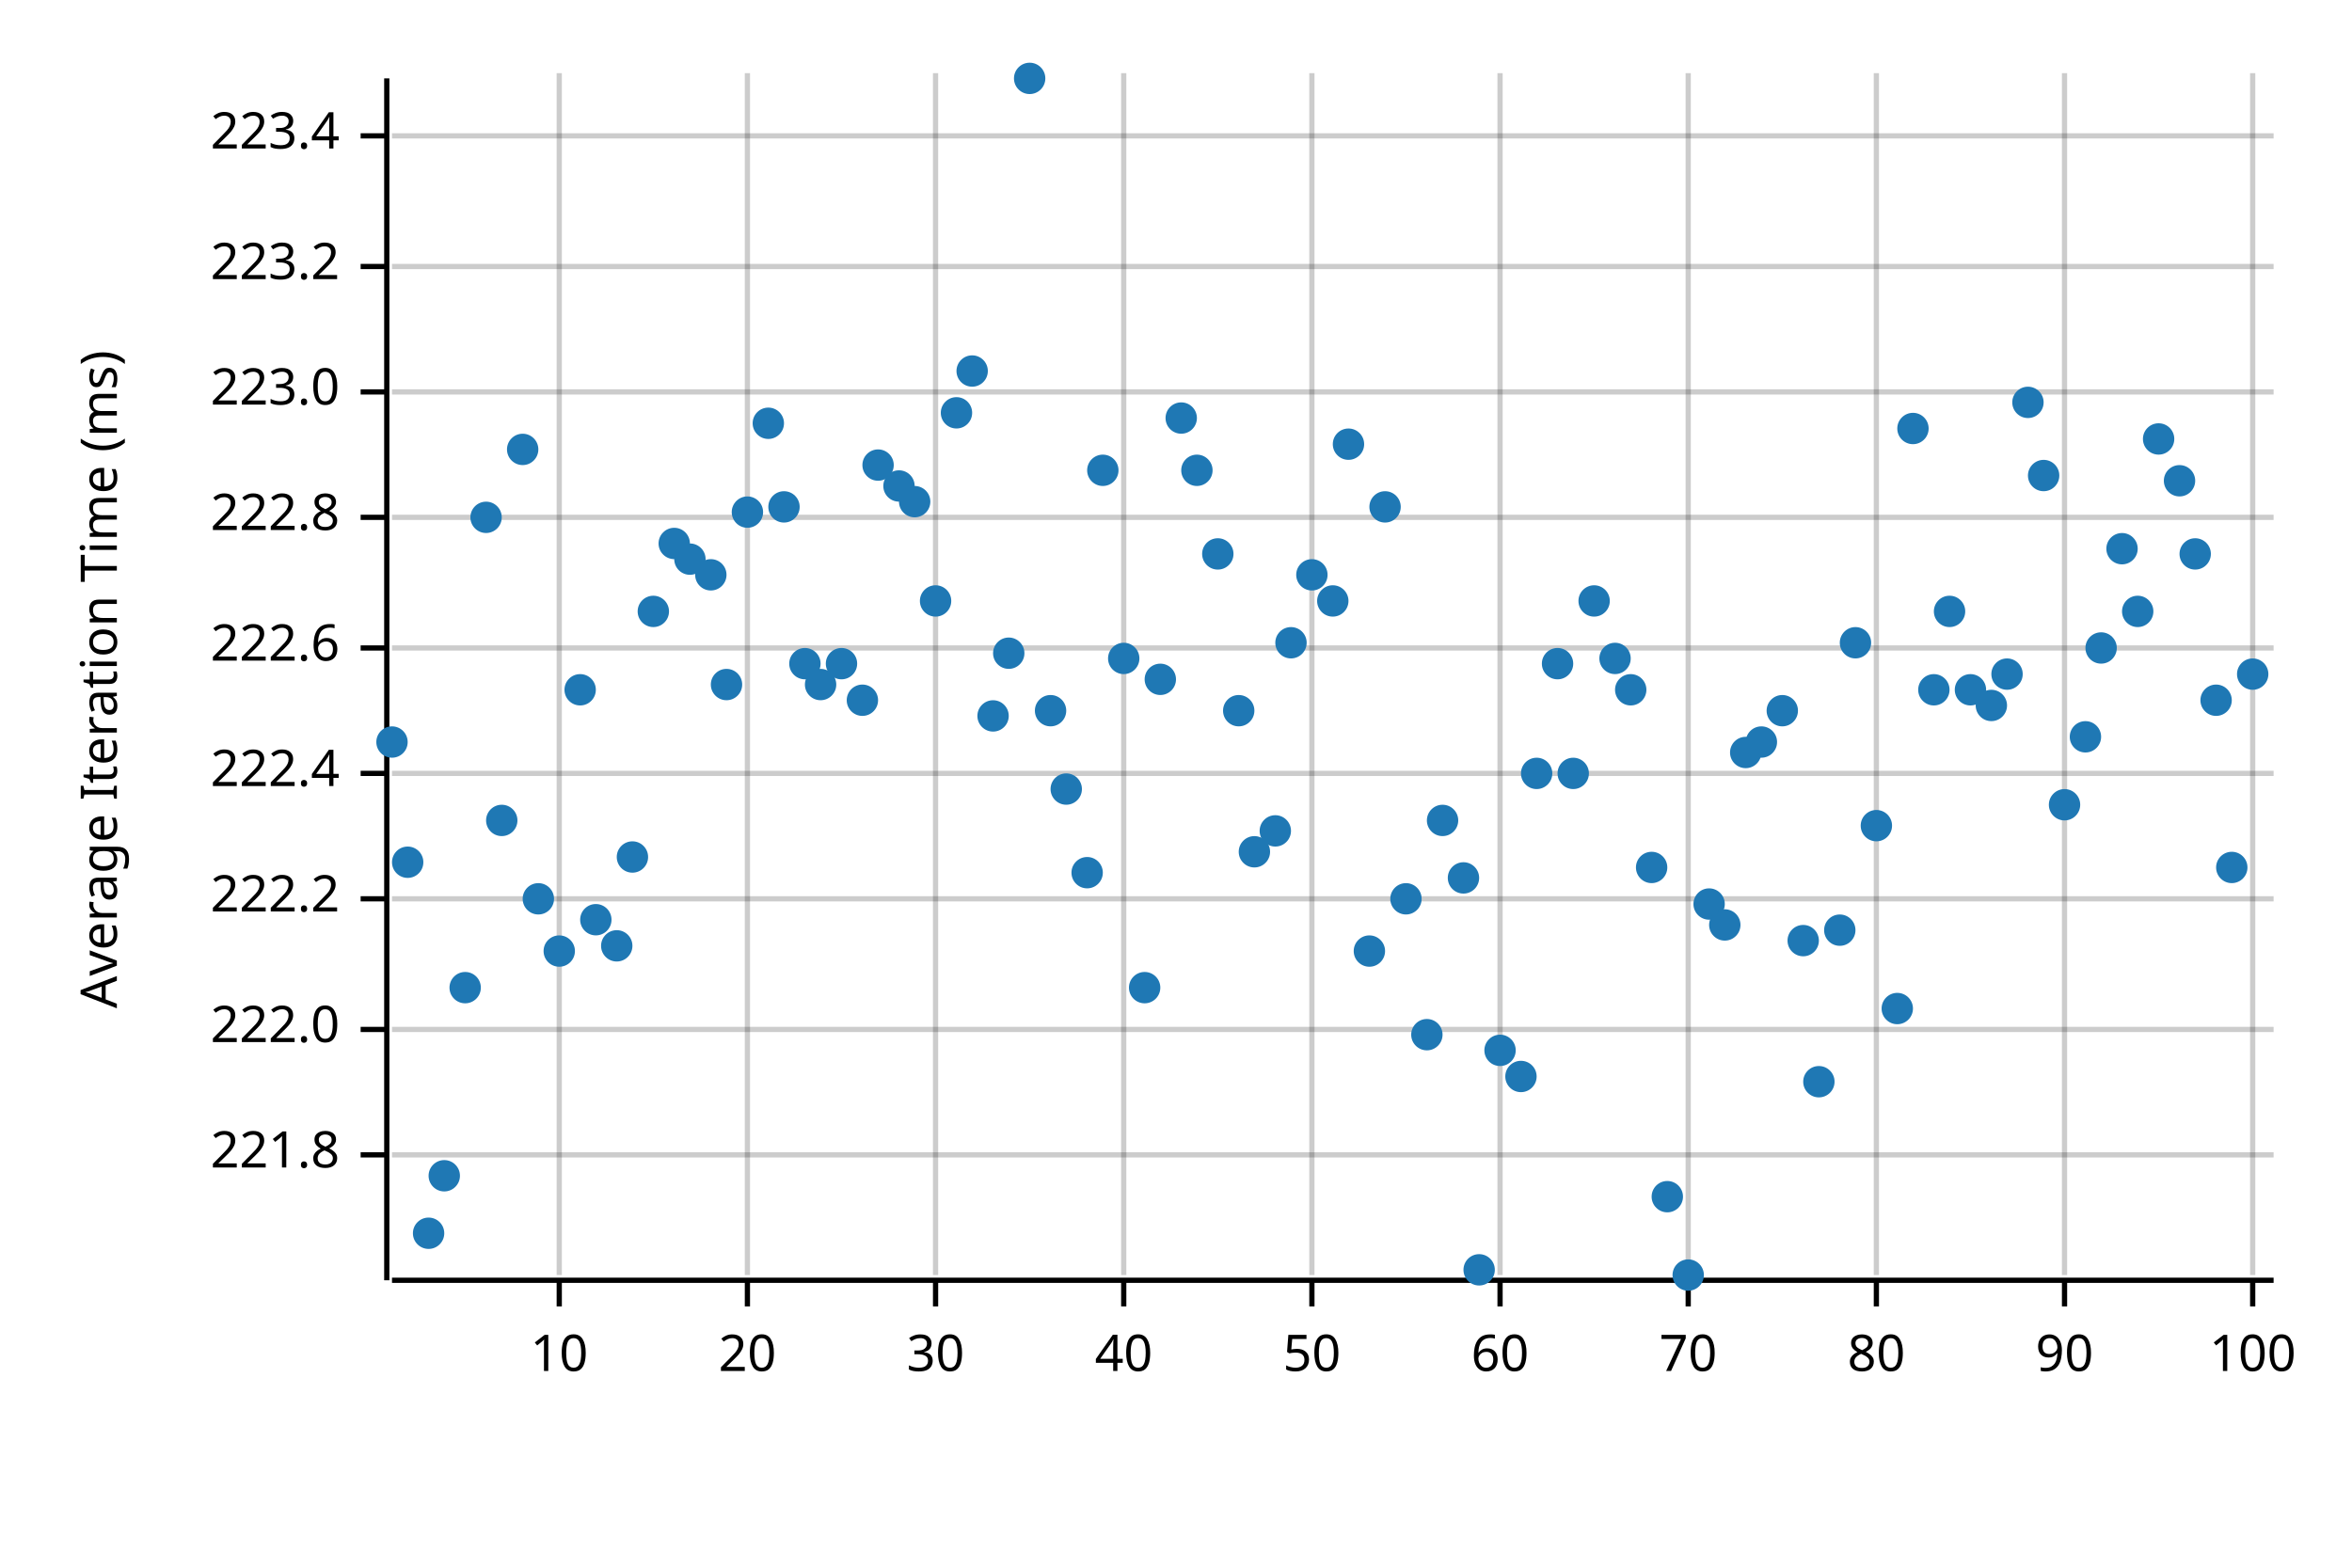
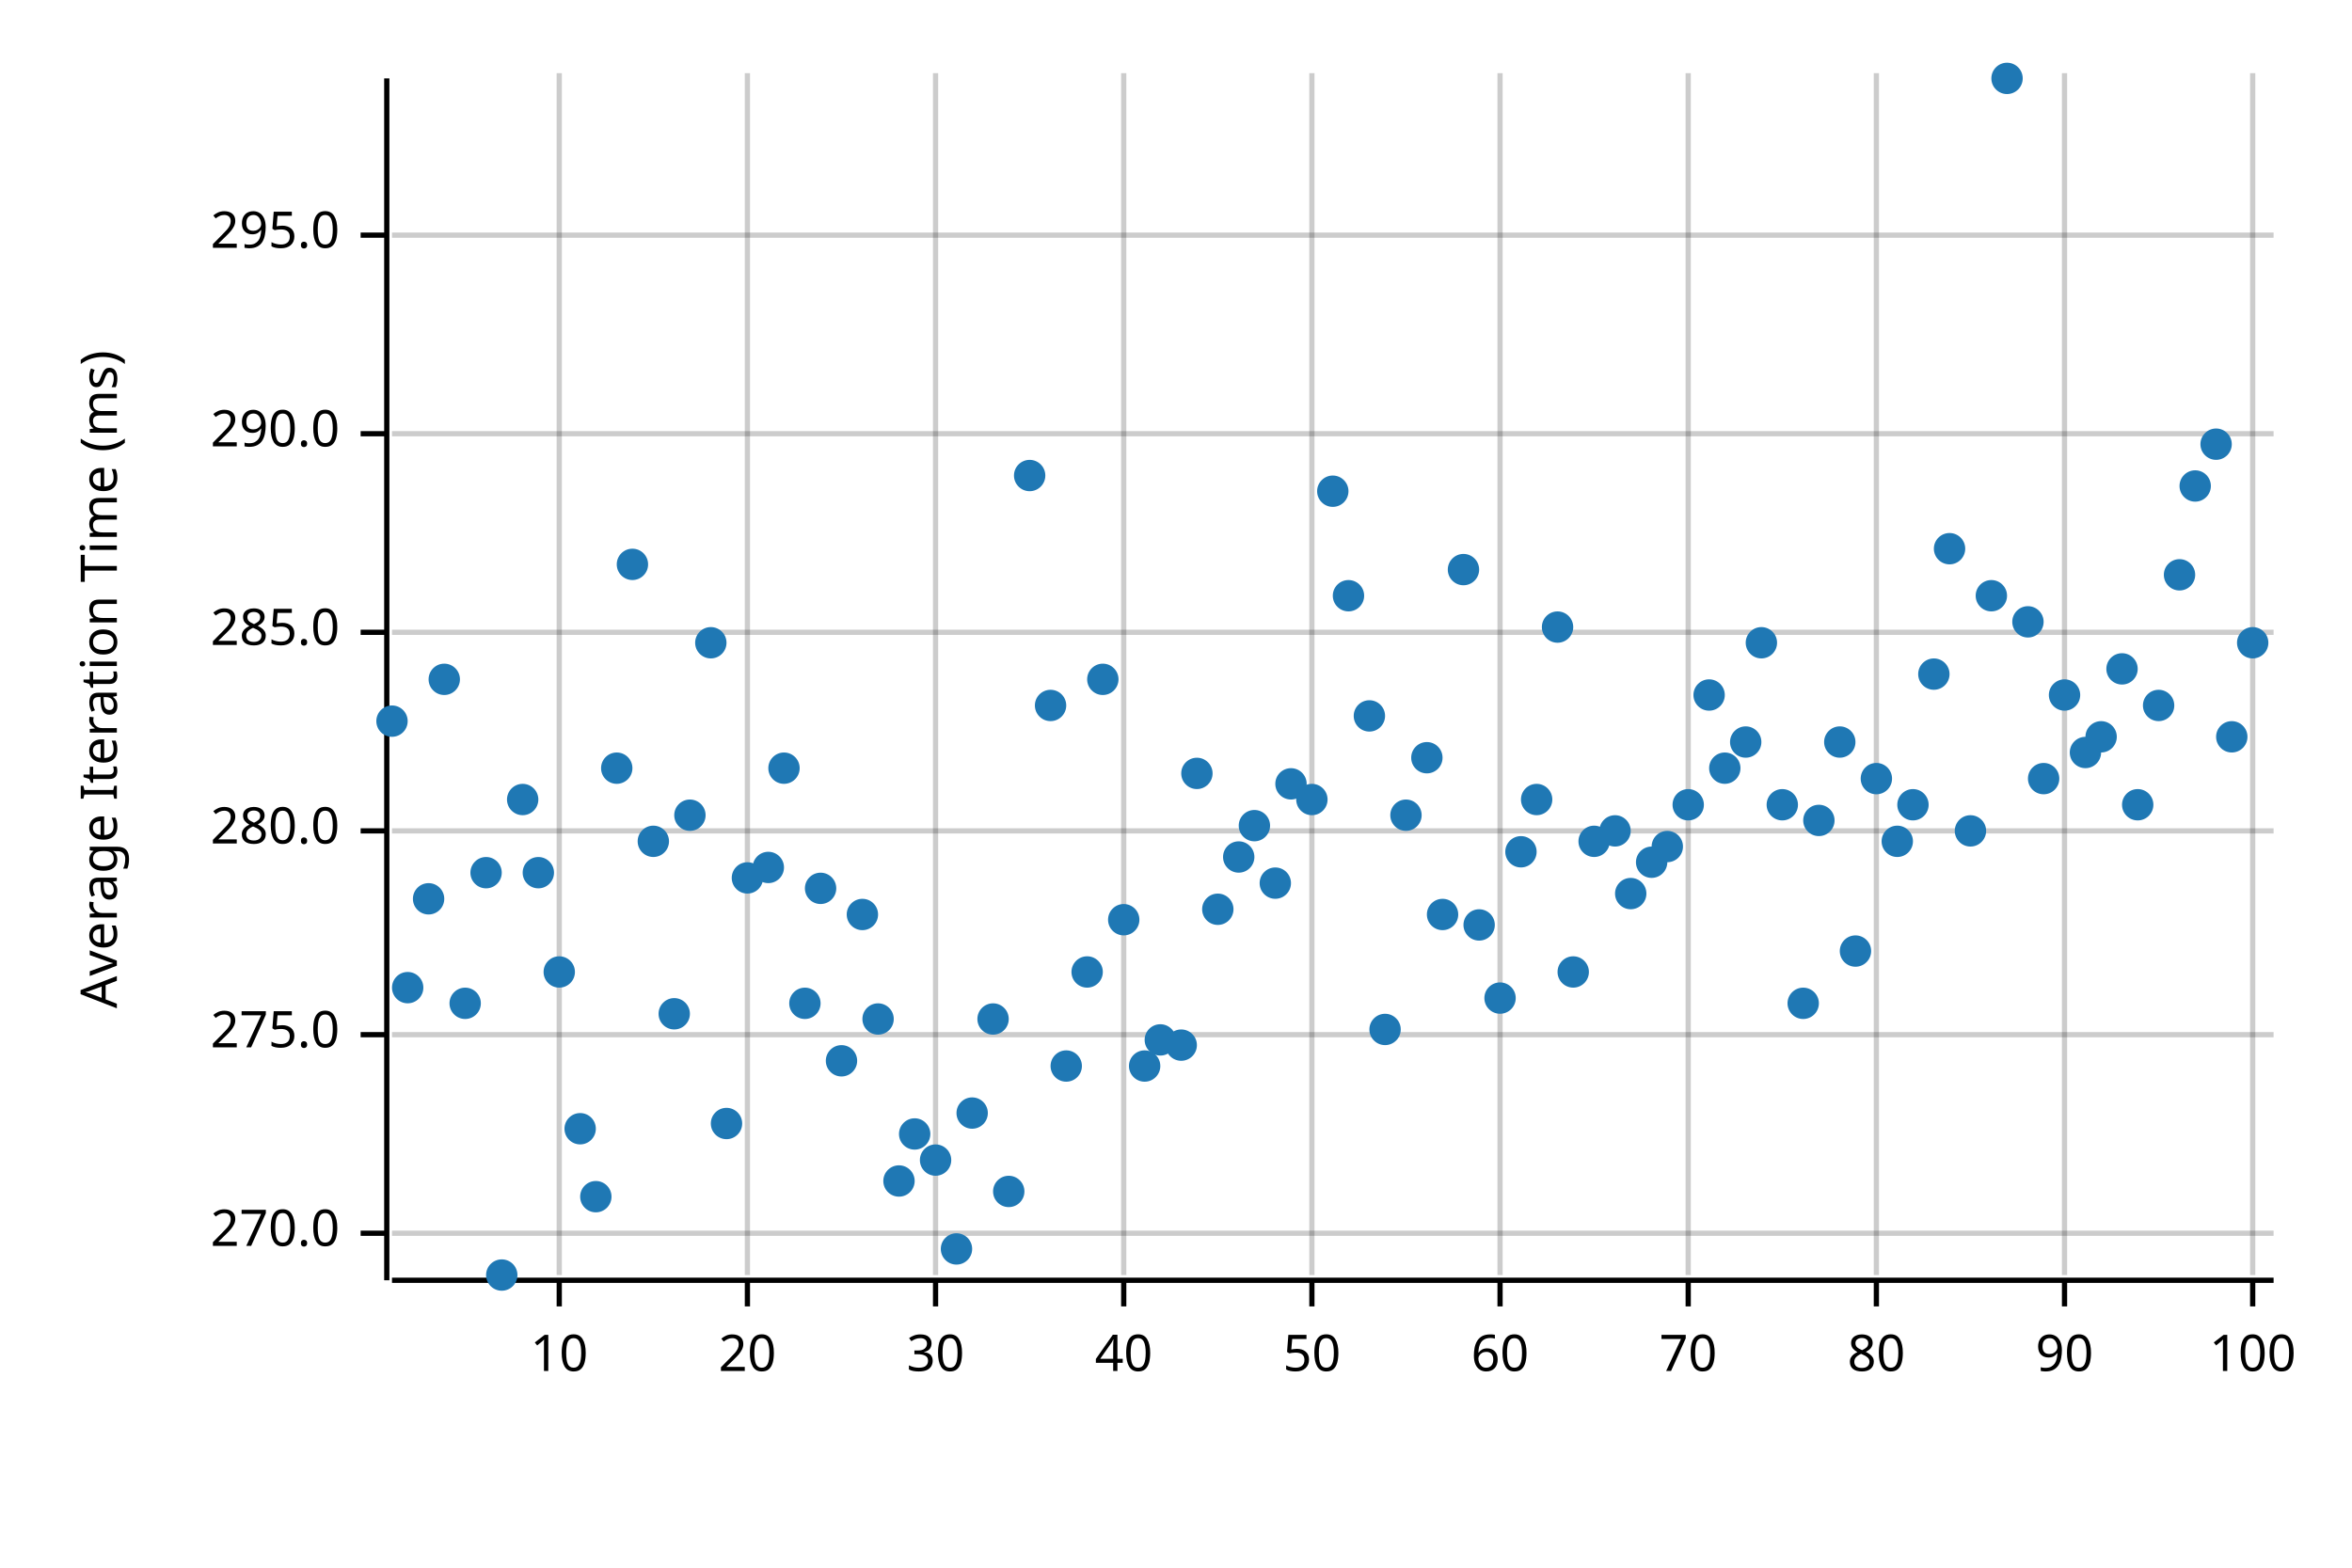
<svg xmlns="http://www.w3.org/2000/svg" width="450" height="300" viewBox="0 0 450 300">
  <text x="15" y="130" dy="0.76em" text-anchor="middle" font-family="sans-serif" font-size="9.677" opacity="1" fill="#000000" transform="rotate(270, 15, 130)">
Average Iteration Time (ms)
</text>
  <line opacity="0.2" stroke="#000000" stroke-width="1" x1="107" y1="244" x2="107" y2="14" />
  <line opacity="0.2" stroke="#000000" stroke-width="1" x1="143" y1="244" x2="143" y2="14" />
  <line opacity="0.2" stroke="#000000" stroke-width="1" x1="179" y1="244" x2="179" y2="14" />
  <line opacity="0.2" stroke="#000000" stroke-width="1" x1="215" y1="244" x2="215" y2="14" />
  <line opacity="0.2" stroke="#000000" stroke-width="1" x1="251" y1="244" x2="251" y2="14" />
  <line opacity="0.2" stroke="#000000" stroke-width="1" x1="287" y1="244" x2="287" y2="14" />
  <line opacity="0.2" stroke="#000000" stroke-width="1" x1="323" y1="244" x2="323" y2="14" />
  <line opacity="0.2" stroke="#000000" stroke-width="1" x1="359" y1="244" x2="359" y2="14" />
  <line opacity="0.2" stroke="#000000" stroke-width="1" x1="395" y1="244" x2="395" y2="14" />
  <line opacity="0.2" stroke="#000000" stroke-width="1" x1="431" y1="244" x2="431" y2="14" />
-   <line opacity="0.2" stroke="#000000" stroke-width="1" x1="75" y1="221" x2="435" y2="221" />
-   <line opacity="0.2" stroke="#000000" stroke-width="1" x1="75" y1="197" x2="435" y2="197" />
-   <line opacity="0.2" stroke="#000000" stroke-width="1" x1="75" y1="172" x2="435" y2="172" />
-   <line opacity="0.2" stroke="#000000" stroke-width="1" x1="75" y1="148" x2="435" y2="148" />
-   <line opacity="0.2" stroke="#000000" stroke-width="1" x1="75" y1="124" x2="435" y2="124" />
-   <line opacity="0.2" stroke="#000000" stroke-width="1" x1="75" y1="99" x2="435" y2="99" />
-   <line opacity="0.2" stroke="#000000" stroke-width="1" x1="75" y1="75" x2="435" y2="75" />
-   <line opacity="0.2" stroke="#000000" stroke-width="1" x1="75" y1="51" x2="435" y2="51" />
-   <line opacity="0.2" stroke="#000000" stroke-width="1" x1="75" y1="26" x2="435" y2="26" />
+   <line opacity="0.2" stroke="#000000" stroke-width="1" x1="75" y1="236" x2="435" y2="236" />
+   <line opacity="0.2" stroke="#000000" stroke-width="1" x1="75" y1="198" x2="435" y2="198" />
+   <line opacity="0.2" stroke="#000000" stroke-width="1" x1="75" y1="159" x2="435" y2="159" />
+   <line opacity="0.2" stroke="#000000" stroke-width="1" x1="75" y1="121" x2="435" y2="121" />
+   <line opacity="0.2" stroke="#000000" stroke-width="1" x1="75" y1="83" x2="435" y2="83" />
+   <line opacity="0.2" stroke="#000000" stroke-width="1" x1="75" y1="45" x2="435" y2="45" />
  <polyline fill="none" opacity="1" stroke="#000000" stroke-width="1" points="74,15 74,245 " />
-   <text x="65" y="221" dy="0.5ex" text-anchor="end" font-family="sans-serif" font-size="9.677" opacity="1" fill="#000000">
- 221.8
+   <text x="65" y="236" dy="0.5ex" text-anchor="end" font-family="sans-serif" font-size="9.677" opacity="1" fill="#000000">
+ 270.0
</text>
-   <polyline fill="none" opacity="1" stroke="#000000" stroke-width="1" points="69,221 74,221 " />
-   <text x="65" y="197" dy="0.5ex" text-anchor="end" font-family="sans-serif" font-size="9.677" opacity="1" fill="#000000">
- 222.0
+   <polyline fill="none" opacity="1" stroke="#000000" stroke-width="1" points="69,236 74,236 " />
+   <text x="65" y="198" dy="0.5ex" text-anchor="end" font-family="sans-serif" font-size="9.677" opacity="1" fill="#000000">
+ 275.0
</text>
-   <polyline fill="none" opacity="1" stroke="#000000" stroke-width="1" points="69,197 74,197 " />
-   <text x="65" y="172" dy="0.5ex" text-anchor="end" font-family="sans-serif" font-size="9.677" opacity="1" fill="#000000">
- 222.2
+   <polyline fill="none" opacity="1" stroke="#000000" stroke-width="1" points="69,198 74,198 " />
+   <text x="65" y="159" dy="0.5ex" text-anchor="end" font-family="sans-serif" font-size="9.677" opacity="1" fill="#000000">
+ 280.0
</text>
-   <polyline fill="none" opacity="1" stroke="#000000" stroke-width="1" points="69,172 74,172 " />
-   <text x="65" y="148" dy="0.5ex" text-anchor="end" font-family="sans-serif" font-size="9.677" opacity="1" fill="#000000">
- 222.4
+   <polyline fill="none" opacity="1" stroke="#000000" stroke-width="1" points="69,159 74,159 " />
+   <text x="65" y="121" dy="0.5ex" text-anchor="end" font-family="sans-serif" font-size="9.677" opacity="1" fill="#000000">
+ 285.0
</text>
-   <polyline fill="none" opacity="1" stroke="#000000" stroke-width="1" points="69,148 74,148 " />
-   <text x="65" y="124" dy="0.5ex" text-anchor="end" font-family="sans-serif" font-size="9.677" opacity="1" fill="#000000">
- 222.6
+   <polyline fill="none" opacity="1" stroke="#000000" stroke-width="1" points="69,121 74,121 " />
+   <text x="65" y="83" dy="0.5ex" text-anchor="end" font-family="sans-serif" font-size="9.677" opacity="1" fill="#000000">
+ 290.0
</text>
-   <polyline fill="none" opacity="1" stroke="#000000" stroke-width="1" points="69,124 74,124 " />
-   <text x="65" y="99" dy="0.5ex" text-anchor="end" font-family="sans-serif" font-size="9.677" opacity="1" fill="#000000">
- 222.8
+   <polyline fill="none" opacity="1" stroke="#000000" stroke-width="1" points="69,83 74,83 " />
+   <text x="65" y="45" dy="0.5ex" text-anchor="end" font-family="sans-serif" font-size="9.677" opacity="1" fill="#000000">
+ 295.0
</text>
-   <polyline fill="none" opacity="1" stroke="#000000" stroke-width="1" points="69,99 74,99 " />
-   <text x="65" y="75" dy="0.5ex" text-anchor="end" font-family="sans-serif" font-size="9.677" opacity="1" fill="#000000">
- 223.0
- </text>
-   <polyline fill="none" opacity="1" stroke="#000000" stroke-width="1" points="69,75 74,75 " />
-   <text x="65" y="51" dy="0.5ex" text-anchor="end" font-family="sans-serif" font-size="9.677" opacity="1" fill="#000000">
- 223.2
- </text>
-   <polyline fill="none" opacity="1" stroke="#000000" stroke-width="1" points="69,51 74,51 " />
-   <text x="65" y="26" dy="0.5ex" text-anchor="end" font-family="sans-serif" font-size="9.677" opacity="1" fill="#000000">
- 223.4
- </text>
-   <polyline fill="none" opacity="1" stroke="#000000" stroke-width="1" points="69,26 74,26 " />
+   <polyline fill="none" opacity="1" stroke="#000000" stroke-width="1" points="69,45 74,45 " />
  <polyline fill="none" opacity="1" stroke="#000000" stroke-width="1" points="75,245 435,245 " />
  <text x="107" y="255" dy="0.76em" text-anchor="middle" font-family="sans-serif" font-size="9.677" opacity="1" fill="#000000">
10
</text>
  <polyline fill="none" opacity="1" stroke="#000000" stroke-width="1" points="107,245 107,250 " />
  <text x="143" y="255" dy="0.76em" text-anchor="middle" font-family="sans-serif" font-size="9.677" opacity="1" fill="#000000">
20
</text>
  <polyline fill="none" opacity="1" stroke="#000000" stroke-width="1" points="143,245 143,250 " />
  <text x="179" y="255" dy="0.76em" text-anchor="middle" font-family="sans-serif" font-size="9.677" opacity="1" fill="#000000">
30
</text>
  <polyline fill="none" opacity="1" stroke="#000000" stroke-width="1" points="179,245 179,250 " />
  <text x="215" y="255" dy="0.76em" text-anchor="middle" font-family="sans-serif" font-size="9.677" opacity="1" fill="#000000">
40
</text>
  <polyline fill="none" opacity="1" stroke="#000000" stroke-width="1" points="215,245 215,250 " />
  <text x="251" y="255" dy="0.76em" text-anchor="middle" font-family="sans-serif" font-size="9.677" opacity="1" fill="#000000">
50
</text>
  <polyline fill="none" opacity="1" stroke="#000000" stroke-width="1" points="251,245 251,250 " />
  <text x="287" y="255" dy="0.76em" text-anchor="middle" font-family="sans-serif" font-size="9.677" opacity="1" fill="#000000">
60
</text>
  <polyline fill="none" opacity="1" stroke="#000000" stroke-width="1" points="287,245 287,250 " />
  <text x="323" y="255" dy="0.76em" text-anchor="middle" font-family="sans-serif" font-size="9.677" opacity="1" fill="#000000">
70
</text>
  <polyline fill="none" opacity="1" stroke="#000000" stroke-width="1" points="323,245 323,250 " />
  <text x="359" y="255" dy="0.76em" text-anchor="middle" font-family="sans-serif" font-size="9.677" opacity="1" fill="#000000">
80
</text>
  <polyline fill="none" opacity="1" stroke="#000000" stroke-width="1" points="359,245 359,250 " />
  <text x="395" y="255" dy="0.76em" text-anchor="middle" font-family="sans-serif" font-size="9.677" opacity="1" fill="#000000">
90
</text>
  <polyline fill="none" opacity="1" stroke="#000000" stroke-width="1" points="395,245 395,250 " />
  <text x="431" y="255" dy="0.76em" text-anchor="middle" font-family="sans-serif" font-size="9.677" opacity="1" fill="#000000">
100
</text>
  <polyline fill="none" opacity="1" stroke="#000000" stroke-width="1" points="431,245 431,250 " />
-   <circle cx="75" cy="142" r="3" opacity="1" fill="#1F78B4" stroke="none" stroke-width="1" />
-   <circle cx="78" cy="165" r="3" opacity="1" fill="#1F78B4" stroke="none" stroke-width="1" />
-   <circle cx="82" cy="236" r="3" opacity="1" fill="#1F78B4" stroke="none" stroke-width="1" />
-   <circle cx="85" cy="225" r="3" opacity="1" fill="#1F78B4" stroke="none" stroke-width="1" />
-   <circle cx="89" cy="189" r="3" opacity="1" fill="#1F78B4" stroke="none" stroke-width="1" />
-   <circle cx="93" cy="99" r="3" opacity="1" fill="#1F78B4" stroke="none" stroke-width="1" />
-   <circle cx="96" cy="157" r="3" opacity="1" fill="#1F78B4" stroke="none" stroke-width="1" />
-   <circle cx="100" cy="86" r="3" opacity="1" fill="#1F78B4" stroke="none" stroke-width="1" />
-   <circle cx="103" cy="172" r="3" opacity="1" fill="#1F78B4" stroke="none" stroke-width="1" />
-   <circle cx="107" cy="182" r="3" opacity="1" fill="#1F78B4" stroke="none" stroke-width="1" />
-   <circle cx="111" cy="132" r="3" opacity="1" fill="#1F78B4" stroke="none" stroke-width="1" />
-   <circle cx="114" cy="176" r="3" opacity="1" fill="#1F78B4" stroke="none" stroke-width="1" />
-   <circle cx="118" cy="181" r="3" opacity="1" fill="#1F78B4" stroke="none" stroke-width="1" />
-   <circle cx="121" cy="164" r="3" opacity="1" fill="#1F78B4" stroke="none" stroke-width="1" />
-   <circle cx="125" cy="117" r="3" opacity="1" fill="#1F78B4" stroke="none" stroke-width="1" />
-   <circle cx="129" cy="104" r="3" opacity="1" fill="#1F78B4" stroke="none" stroke-width="1" />
-   <circle cx="132" cy="107" r="3" opacity="1" fill="#1F78B4" stroke="none" stroke-width="1" />
-   <circle cx="136" cy="110" r="3" opacity="1" fill="#1F78B4" stroke="none" stroke-width="1" />
-   <circle cx="139" cy="131" r="3" opacity="1" fill="#1F78B4" stroke="none" stroke-width="1" />
-   <circle cx="143" cy="98" r="3" opacity="1" fill="#1F78B4" stroke="none" stroke-width="1" />
-   <circle cx="147" cy="81" r="3" opacity="1" fill="#1F78B4" stroke="none" stroke-width="1" />
-   <circle cx="150" cy="97" r="3" opacity="1" fill="#1F78B4" stroke="none" stroke-width="1" />
-   <circle cx="154" cy="127" r="3" opacity="1" fill="#1F78B4" stroke="none" stroke-width="1" />
-   <circle cx="157" cy="131" r="3" opacity="1" fill="#1F78B4" stroke="none" stroke-width="1" />
-   <circle cx="161" cy="127" r="3" opacity="1" fill="#1F78B4" stroke="none" stroke-width="1" />
-   <circle cx="165" cy="134" r="3" opacity="1" fill="#1F78B4" stroke="none" stroke-width="1" />
-   <circle cx="168" cy="89" r="3" opacity="1" fill="#1F78B4" stroke="none" stroke-width="1" />
-   <circle cx="172" cy="93" r="3" opacity="1" fill="#1F78B4" stroke="none" stroke-width="1" />
-   <circle cx="175" cy="96" r="3" opacity="1" fill="#1F78B4" stroke="none" stroke-width="1" />
-   <circle cx="179" cy="115" r="3" opacity="1" fill="#1F78B4" stroke="none" stroke-width="1" />
-   <circle cx="183" cy="79" r="3" opacity="1" fill="#1F78B4" stroke="none" stroke-width="1" />
-   <circle cx="186" cy="71" r="3" opacity="1" fill="#1F78B4" stroke="none" stroke-width="1" />
-   <circle cx="190" cy="137" r="3" opacity="1" fill="#1F78B4" stroke="none" stroke-width="1" />
-   <circle cx="193" cy="125" r="3" opacity="1" fill="#1F78B4" stroke="none" stroke-width="1" />
-   <circle cx="197" cy="15" r="3" opacity="1" fill="#1F78B4" stroke="none" stroke-width="1" />
-   <circle cx="201" cy="136" r="3" opacity="1" fill="#1F78B4" stroke="none" stroke-width="1" />
-   <circle cx="204" cy="151" r="3" opacity="1" fill="#1F78B4" stroke="none" stroke-width="1" />
-   <circle cx="208" cy="167" r="3" opacity="1" fill="#1F78B4" stroke="none" stroke-width="1" />
-   <circle cx="211" cy="90" r="3" opacity="1" fill="#1F78B4" stroke="none" stroke-width="1" />
-   <circle cx="215" cy="126" r="3" opacity="1" fill="#1F78B4" stroke="none" stroke-width="1" />
-   <circle cx="219" cy="189" r="3" opacity="1" fill="#1F78B4" stroke="none" stroke-width="1" />
-   <circle cx="222" cy="130" r="3" opacity="1" fill="#1F78B4" stroke="none" stroke-width="1" />
-   <circle cx="226" cy="80" r="3" opacity="1" fill="#1F78B4" stroke="none" stroke-width="1" />
-   <circle cx="229" cy="90" r="3" opacity="1" fill="#1F78B4" stroke="none" stroke-width="1" />
-   <circle cx="233" cy="106" r="3" opacity="1" fill="#1F78B4" stroke="none" stroke-width="1" />
-   <circle cx="237" cy="136" r="3" opacity="1" fill="#1F78B4" stroke="none" stroke-width="1" />
-   <circle cx="240" cy="163" r="3" opacity="1" fill="#1F78B4" stroke="none" stroke-width="1" />
-   <circle cx="244" cy="159" r="3" opacity="1" fill="#1F78B4" stroke="none" stroke-width="1" />
-   <circle cx="247" cy="123" r="3" opacity="1" fill="#1F78B4" stroke="none" stroke-width="1" />
-   <circle cx="251" cy="110" r="3" opacity="1" fill="#1F78B4" stroke="none" stroke-width="1" />
-   <circle cx="255" cy="115" r="3" opacity="1" fill="#1F78B4" stroke="none" stroke-width="1" />
-   <circle cx="258" cy="85" r="3" opacity="1" fill="#1F78B4" stroke="none" stroke-width="1" />
-   <circle cx="262" cy="182" r="3" opacity="1" fill="#1F78B4" stroke="none" stroke-width="1" />
-   <circle cx="265" cy="97" r="3" opacity="1" fill="#1F78B4" stroke="none" stroke-width="1" />
-   <circle cx="269" cy="172" r="3" opacity="1" fill="#1F78B4" stroke="none" stroke-width="1" />
-   <circle cx="273" cy="198" r="3" opacity="1" fill="#1F78B4" stroke="none" stroke-width="1" />
-   <circle cx="276" cy="157" r="3" opacity="1" fill="#1F78B4" stroke="none" stroke-width="1" />
-   <circle cx="280" cy="168" r="3" opacity="1" fill="#1F78B4" stroke="none" stroke-width="1" />
-   <circle cx="283" cy="243" r="3" opacity="1" fill="#1F78B4" stroke="none" stroke-width="1" />
-   <circle cx="287" cy="201" r="3" opacity="1" fill="#1F78B4" stroke="none" stroke-width="1" />
-   <circle cx="291" cy="206" r="3" opacity="1" fill="#1F78B4" stroke="none" stroke-width="1" />
-   <circle cx="294" cy="148" r="3" opacity="1" fill="#1F78B4" stroke="none" stroke-width="1" />
-   <circle cx="298" cy="127" r="3" opacity="1" fill="#1F78B4" stroke="none" stroke-width="1" />
-   <circle cx="301" cy="148" r="3" opacity="1" fill="#1F78B4" stroke="none" stroke-width="1" />
-   <circle cx="305" cy="115" r="3" opacity="1" fill="#1F78B4" stroke="none" stroke-width="1" />
-   <circle cx="309" cy="126" r="3" opacity="1" fill="#1F78B4" stroke="none" stroke-width="1" />
-   <circle cx="312" cy="132" r="3" opacity="1" fill="#1F78B4" stroke="none" stroke-width="1" />
-   <circle cx="316" cy="166" r="3" opacity="1" fill="#1F78B4" stroke="none" stroke-width="1" />
-   <circle cx="319" cy="229" r="3" opacity="1" fill="#1F78B4" stroke="none" stroke-width="1" />
-   <circle cx="323" cy="244" r="3" opacity="1" fill="#1F78B4" stroke="none" stroke-width="1" />
-   <circle cx="327" cy="173" r="3" opacity="1" fill="#1F78B4" stroke="none" stroke-width="1" />
-   <circle cx="330" cy="177" r="3" opacity="1" fill="#1F78B4" stroke="none" stroke-width="1" />
-   <circle cx="334" cy="144" r="3" opacity="1" fill="#1F78B4" stroke="none" stroke-width="1" />
-   <circle cx="337" cy="142" r="3" opacity="1" fill="#1F78B4" stroke="none" stroke-width="1" />
-   <circle cx="341" cy="136" r="3" opacity="1" fill="#1F78B4" stroke="none" stroke-width="1" />
-   <circle cx="345" cy="180" r="3" opacity="1" fill="#1F78B4" stroke="none" stroke-width="1" />
-   <circle cx="348" cy="207" r="3" opacity="1" fill="#1F78B4" stroke="none" stroke-width="1" />
-   <circle cx="352" cy="178" r="3" opacity="1" fill="#1F78B4" stroke="none" stroke-width="1" />
-   <circle cx="355" cy="123" r="3" opacity="1" fill="#1F78B4" stroke="none" stroke-width="1" />
-   <circle cx="359" cy="158" r="3" opacity="1" fill="#1F78B4" stroke="none" stroke-width="1" />
-   <circle cx="363" cy="193" r="3" opacity="1" fill="#1F78B4" stroke="none" stroke-width="1" />
-   <circle cx="366" cy="82" r="3" opacity="1" fill="#1F78B4" stroke="none" stroke-width="1" />
-   <circle cx="370" cy="132" r="3" opacity="1" fill="#1F78B4" stroke="none" stroke-width="1" />
-   <circle cx="373" cy="117" r="3" opacity="1" fill="#1F78B4" stroke="none" stroke-width="1" />
-   <circle cx="377" cy="132" r="3" opacity="1" fill="#1F78B4" stroke="none" stroke-width="1" />
-   <circle cx="381" cy="135" r="3" opacity="1" fill="#1F78B4" stroke="none" stroke-width="1" />
-   <circle cx="384" cy="129" r="3" opacity="1" fill="#1F78B4" stroke="none" stroke-width="1" />
-   <circle cx="388" cy="77" r="3" opacity="1" fill="#1F78B4" stroke="none" stroke-width="1" />
-   <circle cx="391" cy="91" r="3" opacity="1" fill="#1F78B4" stroke="none" stroke-width="1" />
-   <circle cx="395" cy="154" r="3" opacity="1" fill="#1F78B4" stroke="none" stroke-width="1" />
-   <circle cx="399" cy="141" r="3" opacity="1" fill="#1F78B4" stroke="none" stroke-width="1" />
-   <circle cx="402" cy="124" r="3" opacity="1" fill="#1F78B4" stroke="none" stroke-width="1" />
-   <circle cx="406" cy="105" r="3" opacity="1" fill="#1F78B4" stroke="none" stroke-width="1" />
-   <circle cx="409" cy="117" r="3" opacity="1" fill="#1F78B4" stroke="none" stroke-width="1" />
-   <circle cx="413" cy="84" r="3" opacity="1" fill="#1F78B4" stroke="none" stroke-width="1" />
-   <circle cx="417" cy="92" r="3" opacity="1" fill="#1F78B4" stroke="none" stroke-width="1" />
-   <circle cx="420" cy="106" r="3" opacity="1" fill="#1F78B4" stroke="none" stroke-width="1" />
-   <circle cx="424" cy="134" r="3" opacity="1" fill="#1F78B4" stroke="none" stroke-width="1" />
-   <circle cx="427" cy="166" r="3" opacity="1" fill="#1F78B4" stroke="none" stroke-width="1" />
-   <circle cx="431" cy="129" r="3" opacity="1" fill="#1F78B4" stroke="none" stroke-width="1" />
+   <circle cx="75" cy="138" r="3" opacity="1" fill="#1F78B4" stroke="none" stroke-width="1" />
+   <circle cx="78" cy="189" r="3" opacity="1" fill="#1F78B4" stroke="none" stroke-width="1" />
+   <circle cx="82" cy="172" r="3" opacity="1" fill="#1F78B4" stroke="none" stroke-width="1" />
+   <circle cx="85" cy="130" r="3" opacity="1" fill="#1F78B4" stroke="none" stroke-width="1" />
+   <circle cx="89" cy="192" r="3" opacity="1" fill="#1F78B4" stroke="none" stroke-width="1" />
+   <circle cx="93" cy="167" r="3" opacity="1" fill="#1F78B4" stroke="none" stroke-width="1" />
+   <circle cx="96" cy="244" r="3" opacity="1" fill="#1F78B4" stroke="none" stroke-width="1" />
+   <circle cx="100" cy="153" r="3" opacity="1" fill="#1F78B4" stroke="none" stroke-width="1" />
+   <circle cx="103" cy="167" r="3" opacity="1" fill="#1F78B4" stroke="none" stroke-width="1" />
+   <circle cx="107" cy="186" r="3" opacity="1" fill="#1F78B4" stroke="none" stroke-width="1" />
+   <circle cx="111" cy="216" r="3" opacity="1" fill="#1F78B4" stroke="none" stroke-width="1" />
+   <circle cx="114" cy="229" r="3" opacity="1" fill="#1F78B4" stroke="none" stroke-width="1" />
+   <circle cx="118" cy="147" r="3" opacity="1" fill="#1F78B4" stroke="none" stroke-width="1" />
+   <circle cx="121" cy="108" r="3" opacity="1" fill="#1F78B4" stroke="none" stroke-width="1" />
+   <circle cx="125" cy="161" r="3" opacity="1" fill="#1F78B4" stroke="none" stroke-width="1" />
+   <circle cx="129" cy="194" r="3" opacity="1" fill="#1F78B4" stroke="none" stroke-width="1" />
+   <circle cx="132" cy="156" r="3" opacity="1" fill="#1F78B4" stroke="none" stroke-width="1" />
+   <circle cx="136" cy="123" r="3" opacity="1" fill="#1F78B4" stroke="none" stroke-width="1" />
+   <circle cx="139" cy="215" r="3" opacity="1" fill="#1F78B4" stroke="none" stroke-width="1" />
+   <circle cx="143" cy="168" r="3" opacity="1" fill="#1F78B4" stroke="none" stroke-width="1" />
+   <circle cx="147" cy="166" r="3" opacity="1" fill="#1F78B4" stroke="none" stroke-width="1" />
+   <circle cx="150" cy="147" r="3" opacity="1" fill="#1F78B4" stroke="none" stroke-width="1" />
+   <circle cx="154" cy="192" r="3" opacity="1" fill="#1F78B4" stroke="none" stroke-width="1" />
+   <circle cx="157" cy="170" r="3" opacity="1" fill="#1F78B4" stroke="none" stroke-width="1" />
+   <circle cx="161" cy="203" r="3" opacity="1" fill="#1F78B4" stroke="none" stroke-width="1" />
+   <circle cx="165" cy="175" r="3" opacity="1" fill="#1F78B4" stroke="none" stroke-width="1" />
+   <circle cx="168" cy="195" r="3" opacity="1" fill="#1F78B4" stroke="none" stroke-width="1" />
+   <circle cx="172" cy="226" r="3" opacity="1" fill="#1F78B4" stroke="none" stroke-width="1" />
+   <circle cx="175" cy="217" r="3" opacity="1" fill="#1F78B4" stroke="none" stroke-width="1" />
+   <circle cx="179" cy="222" r="3" opacity="1" fill="#1F78B4" stroke="none" stroke-width="1" />
+   <circle cx="183" cy="239" r="3" opacity="1" fill="#1F78B4" stroke="none" stroke-width="1" />
+   <circle cx="186" cy="213" r="3" opacity="1" fill="#1F78B4" stroke="none" stroke-width="1" />
+   <circle cx="190" cy="195" r="3" opacity="1" fill="#1F78B4" stroke="none" stroke-width="1" />
+   <circle cx="193" cy="228" r="3" opacity="1" fill="#1F78B4" stroke="none" stroke-width="1" />
+   <circle cx="197" cy="91" r="3" opacity="1" fill="#1F78B4" stroke="none" stroke-width="1" />
+   <circle cx="201" cy="135" r="3" opacity="1" fill="#1F78B4" stroke="none" stroke-width="1" />
+   <circle cx="204" cy="204" r="3" opacity="1" fill="#1F78B4" stroke="none" stroke-width="1" />
+   <circle cx="208" cy="186" r="3" opacity="1" fill="#1F78B4" stroke="none" stroke-width="1" />
+   <circle cx="211" cy="130" r="3" opacity="1" fill="#1F78B4" stroke="none" stroke-width="1" />
+   <circle cx="215" cy="176" r="3" opacity="1" fill="#1F78B4" stroke="none" stroke-width="1" />
+   <circle cx="219" cy="204" r="3" opacity="1" fill="#1F78B4" stroke="none" stroke-width="1" />
+   <circle cx="222" cy="199" r="3" opacity="1" fill="#1F78B4" stroke="none" stroke-width="1" />
+   <circle cx="226" cy="200" r="3" opacity="1" fill="#1F78B4" stroke="none" stroke-width="1" />
+   <circle cx="229" cy="148" r="3" opacity="1" fill="#1F78B4" stroke="none" stroke-width="1" />
+   <circle cx="233" cy="174" r="3" opacity="1" fill="#1F78B4" stroke="none" stroke-width="1" />
+   <circle cx="237" cy="164" r="3" opacity="1" fill="#1F78B4" stroke="none" stroke-width="1" />
+   <circle cx="240" cy="158" r="3" opacity="1" fill="#1F78B4" stroke="none" stroke-width="1" />
+   <circle cx="244" cy="169" r="3" opacity="1" fill="#1F78B4" stroke="none" stroke-width="1" />
+   <circle cx="247" cy="150" r="3" opacity="1" fill="#1F78B4" stroke="none" stroke-width="1" />
+   <circle cx="251" cy="153" r="3" opacity="1" fill="#1F78B4" stroke="none" stroke-width="1" />
+   <circle cx="255" cy="94" r="3" opacity="1" fill="#1F78B4" stroke="none" stroke-width="1" />
+   <circle cx="258" cy="114" r="3" opacity="1" fill="#1F78B4" stroke="none" stroke-width="1" />
+   <circle cx="262" cy="137" r="3" opacity="1" fill="#1F78B4" stroke="none" stroke-width="1" />
+   <circle cx="265" cy="197" r="3" opacity="1" fill="#1F78B4" stroke="none" stroke-width="1" />
+   <circle cx="269" cy="156" r="3" opacity="1" fill="#1F78B4" stroke="none" stroke-width="1" />
+   <circle cx="273" cy="145" r="3" opacity="1" fill="#1F78B4" stroke="none" stroke-width="1" />
+   <circle cx="276" cy="175" r="3" opacity="1" fill="#1F78B4" stroke="none" stroke-width="1" />
+   <circle cx="280" cy="109" r="3" opacity="1" fill="#1F78B4" stroke="none" stroke-width="1" />
+   <circle cx="283" cy="177" r="3" opacity="1" fill="#1F78B4" stroke="none" stroke-width="1" />
+   <circle cx="287" cy="191" r="3" opacity="1" fill="#1F78B4" stroke="none" stroke-width="1" />
+   <circle cx="291" cy="163" r="3" opacity="1" fill="#1F78B4" stroke="none" stroke-width="1" />
+   <circle cx="294" cy="153" r="3" opacity="1" fill="#1F78B4" stroke="none" stroke-width="1" />
+   <circle cx="298" cy="120" r="3" opacity="1" fill="#1F78B4" stroke="none" stroke-width="1" />
+   <circle cx="301" cy="186" r="3" opacity="1" fill="#1F78B4" stroke="none" stroke-width="1" />
+   <circle cx="305" cy="161" r="3" opacity="1" fill="#1F78B4" stroke="none" stroke-width="1" />
+   <circle cx="309" cy="159" r="3" opacity="1" fill="#1F78B4" stroke="none" stroke-width="1" />
+   <circle cx="312" cy="171" r="3" opacity="1" fill="#1F78B4" stroke="none" stroke-width="1" />
+   <circle cx="316" cy="165" r="3" opacity="1" fill="#1F78B4" stroke="none" stroke-width="1" />
+   <circle cx="319" cy="162" r="3" opacity="1" fill="#1F78B4" stroke="none" stroke-width="1" />
+   <circle cx="323" cy="154" r="3" opacity="1" fill="#1F78B4" stroke="none" stroke-width="1" />
+   <circle cx="327" cy="133" r="3" opacity="1" fill="#1F78B4" stroke="none" stroke-width="1" />
+   <circle cx="330" cy="147" r="3" opacity="1" fill="#1F78B4" stroke="none" stroke-width="1" />
+   <circle cx="334" cy="142" r="3" opacity="1" fill="#1F78B4" stroke="none" stroke-width="1" />
+   <circle cx="337" cy="123" r="3" opacity="1" fill="#1F78B4" stroke="none" stroke-width="1" />
+   <circle cx="341" cy="154" r="3" opacity="1" fill="#1F78B4" stroke="none" stroke-width="1" />
+   <circle cx="345" cy="192" r="3" opacity="1" fill="#1F78B4" stroke="none" stroke-width="1" />
+   <circle cx="348" cy="157" r="3" opacity="1" fill="#1F78B4" stroke="none" stroke-width="1" />
+   <circle cx="352" cy="142" r="3" opacity="1" fill="#1F78B4" stroke="none" stroke-width="1" />
+   <circle cx="355" cy="182" r="3" opacity="1" fill="#1F78B4" stroke="none" stroke-width="1" />
+   <circle cx="359" cy="149" r="3" opacity="1" fill="#1F78B4" stroke="none" stroke-width="1" />
+   <circle cx="363" cy="161" r="3" opacity="1" fill="#1F78B4" stroke="none" stroke-width="1" />
+   <circle cx="366" cy="154" r="3" opacity="1" fill="#1F78B4" stroke="none" stroke-width="1" />
+   <circle cx="370" cy="129" r="3" opacity="1" fill="#1F78B4" stroke="none" stroke-width="1" />
+   <circle cx="373" cy="105" r="3" opacity="1" fill="#1F78B4" stroke="none" stroke-width="1" />
+   <circle cx="377" cy="159" r="3" opacity="1" fill="#1F78B4" stroke="none" stroke-width="1" />
+   <circle cx="381" cy="114" r="3" opacity="1" fill="#1F78B4" stroke="none" stroke-width="1" />
+   <circle cx="384" cy="15" r="3" opacity="1" fill="#1F78B4" stroke="none" stroke-width="1" />
+   <circle cx="388" cy="119" r="3" opacity="1" fill="#1F78B4" stroke="none" stroke-width="1" />
+   <circle cx="391" cy="149" r="3" opacity="1" fill="#1F78B4" stroke="none" stroke-width="1" />
+   <circle cx="395" cy="133" r="3" opacity="1" fill="#1F78B4" stroke="none" stroke-width="1" />
+   <circle cx="399" cy="144" r="3" opacity="1" fill="#1F78B4" stroke="none" stroke-width="1" />
+   <circle cx="402" cy="141" r="3" opacity="1" fill="#1F78B4" stroke="none" stroke-width="1" />
+   <circle cx="406" cy="128" r="3" opacity="1" fill="#1F78B4" stroke="none" stroke-width="1" />
+   <circle cx="409" cy="154" r="3" opacity="1" fill="#1F78B4" stroke="none" stroke-width="1" />
+   <circle cx="413" cy="135" r="3" opacity="1" fill="#1F78B4" stroke="none" stroke-width="1" />
+   <circle cx="417" cy="110" r="3" opacity="1" fill="#1F78B4" stroke="none" stroke-width="1" />
+   <circle cx="420" cy="93" r="3" opacity="1" fill="#1F78B4" stroke="none" stroke-width="1" />
+   <circle cx="424" cy="85" r="3" opacity="1" fill="#1F78B4" stroke="none" stroke-width="1" />
+   <circle cx="427" cy="141" r="3" opacity="1" fill="#1F78B4" stroke="none" stroke-width="1" />
+   <circle cx="431" cy="123" r="3" opacity="1" fill="#1F78B4" stroke="none" stroke-width="1" />
</svg>
